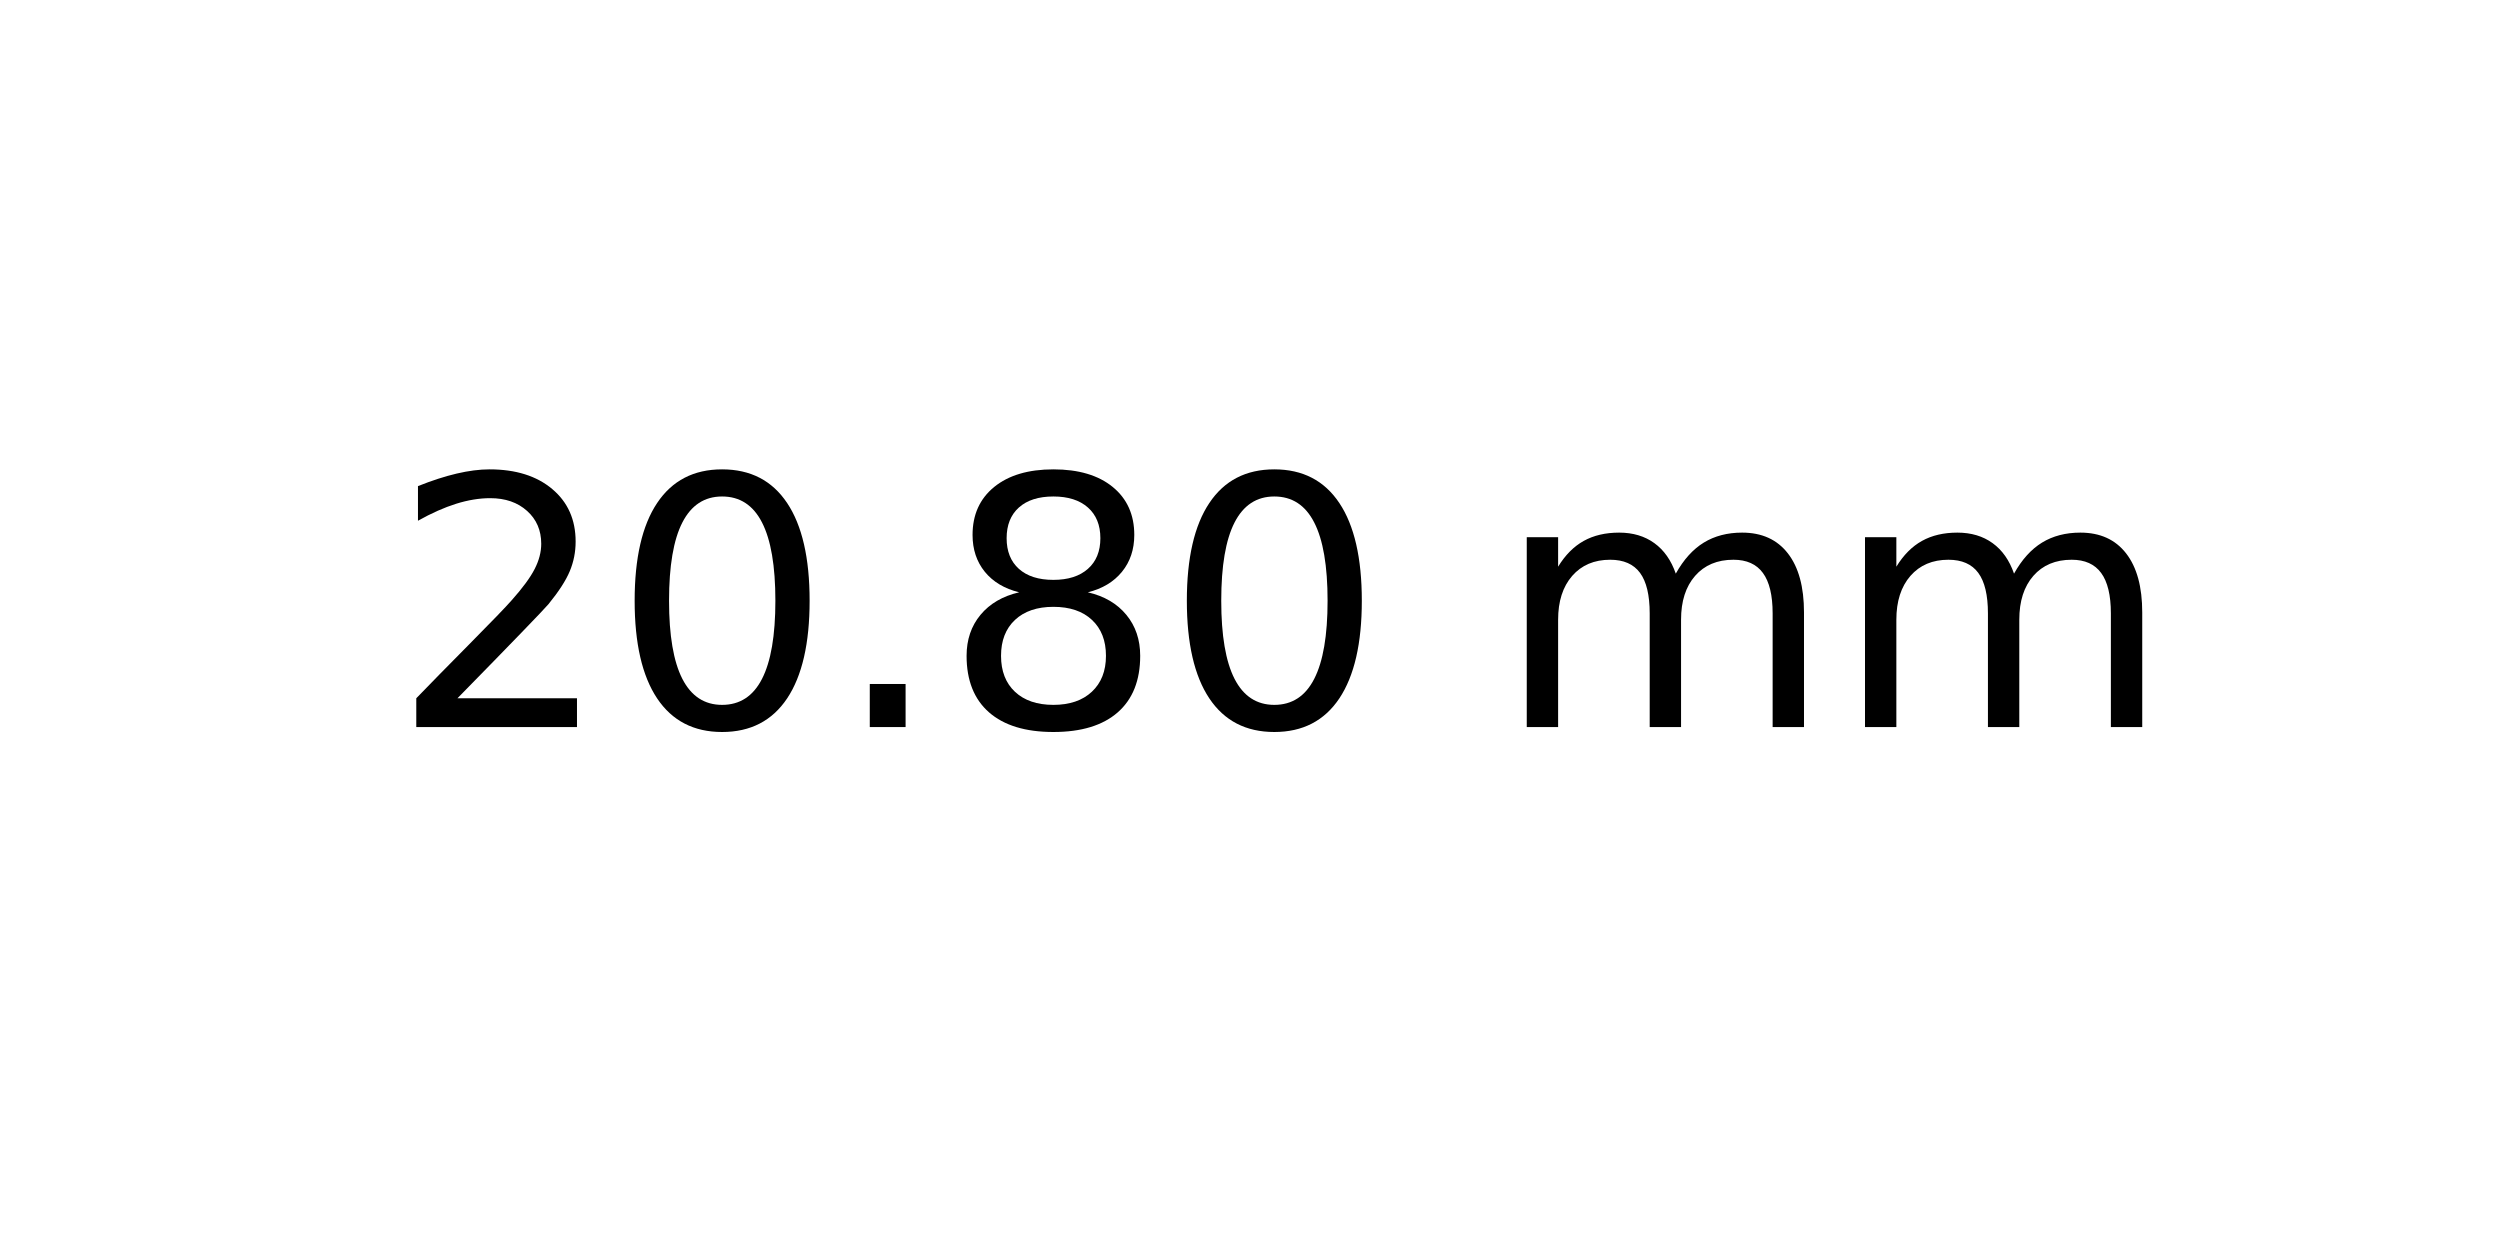
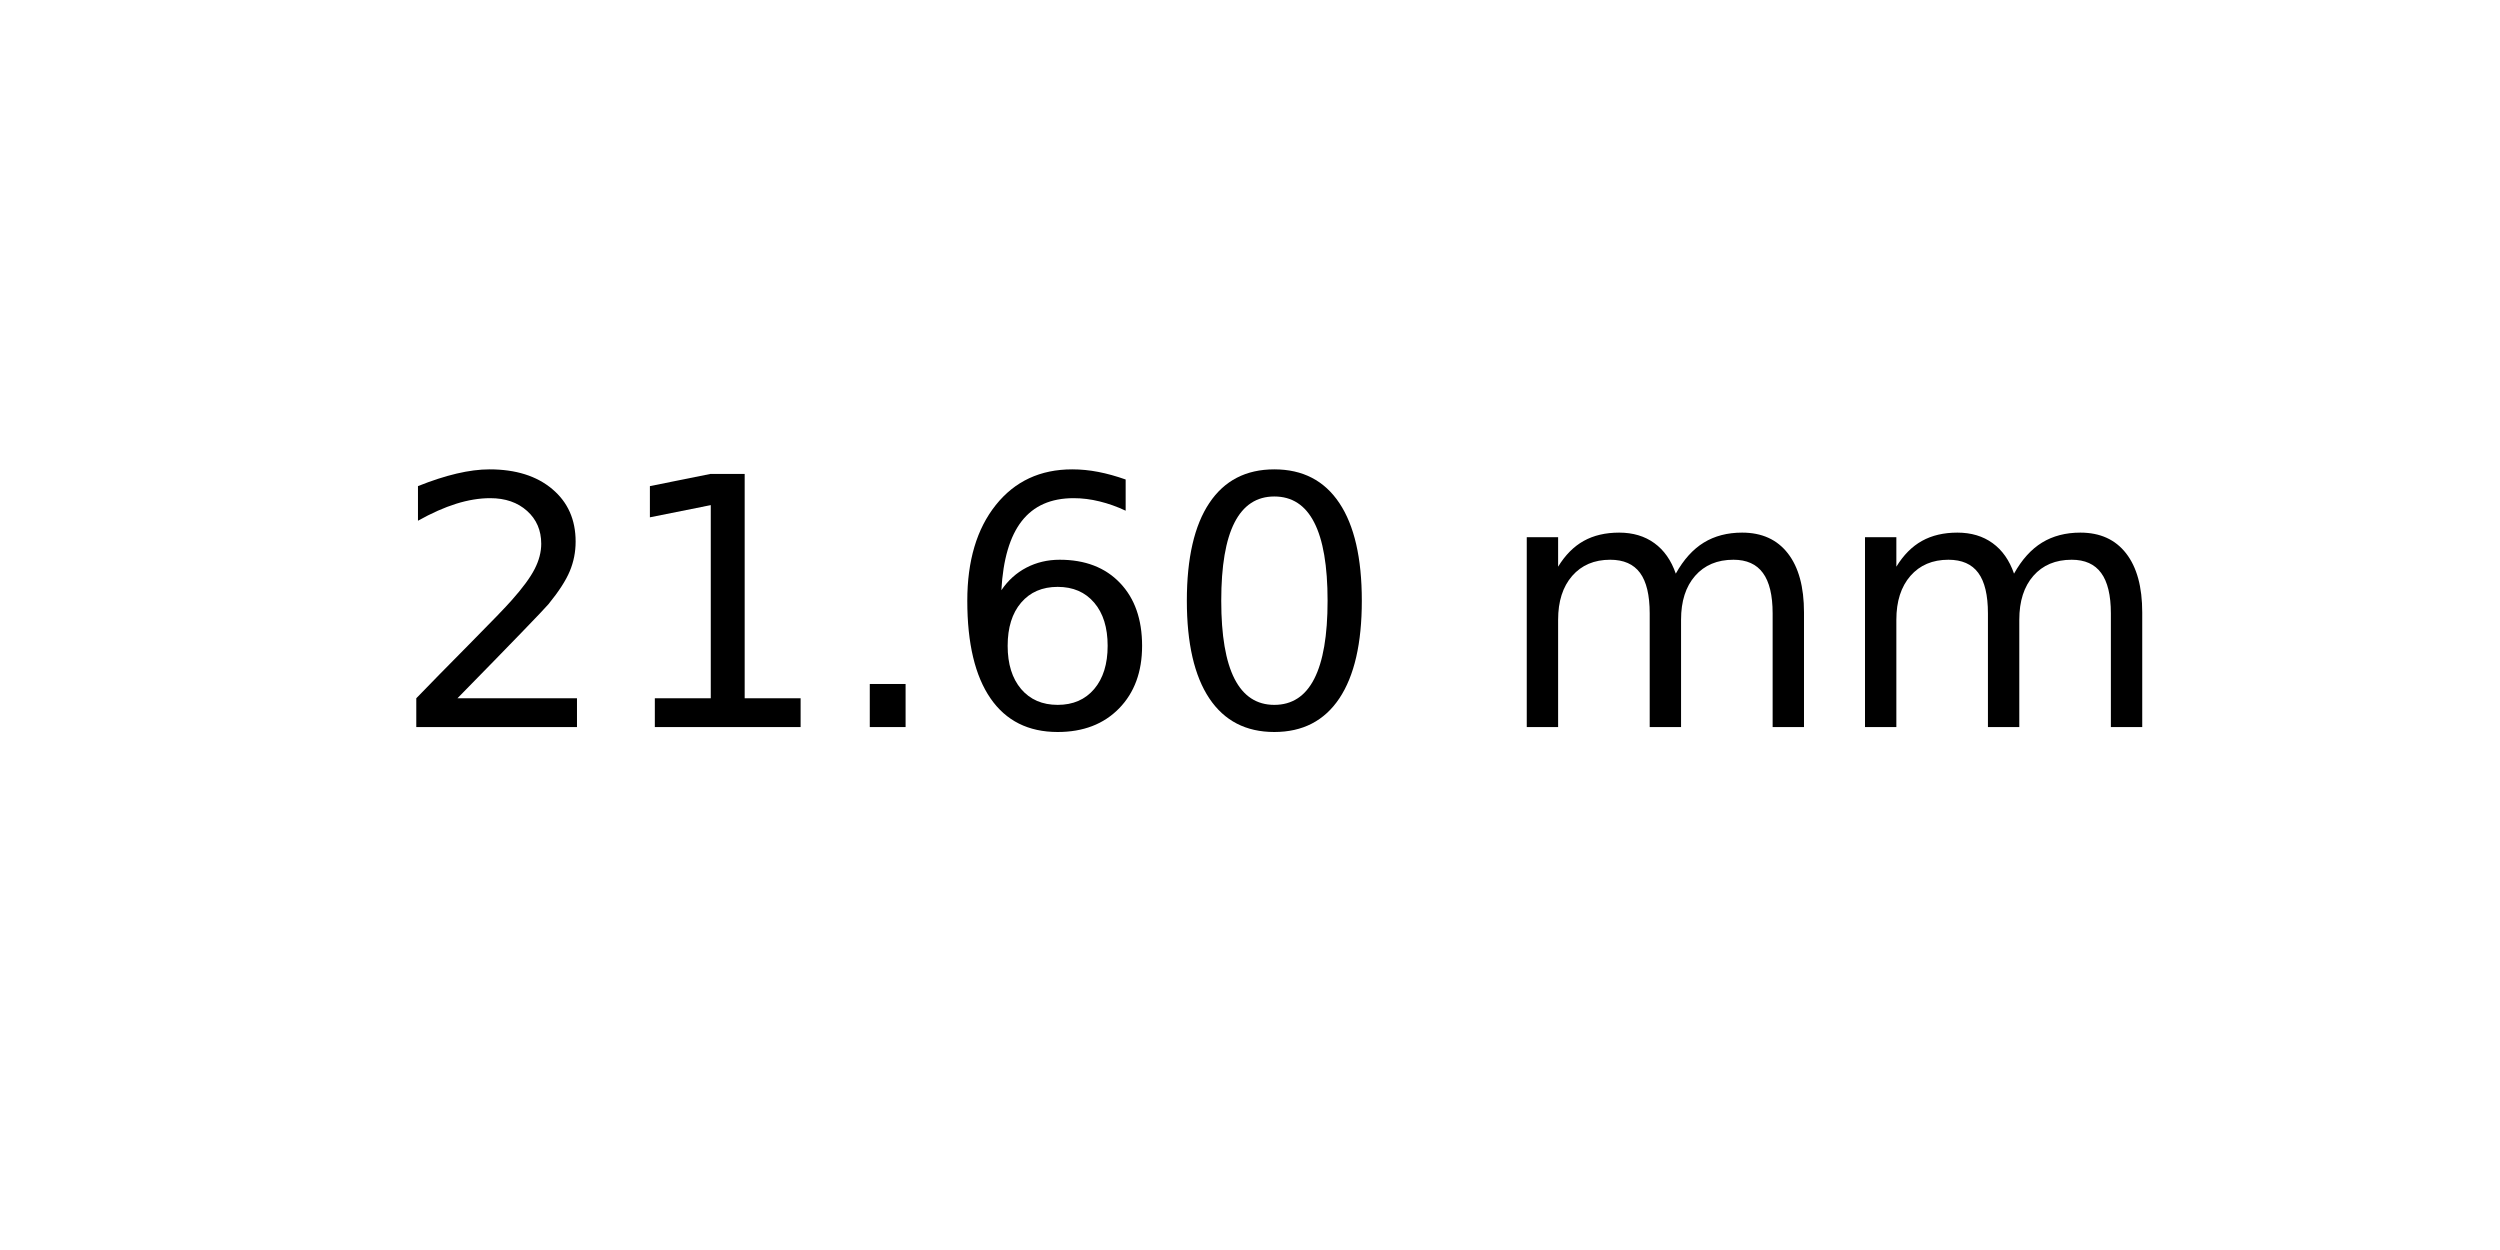
<svg xmlns="http://www.w3.org/2000/svg" xmlns:xlink="http://www.w3.org/1999/xlink" width="72pt" height="36pt" viewBox="0 0 72 36" version="1.1">
  <defs>
    <style type="text/css">*{stroke-linejoin: round; stroke-linecap: butt}</style>
  </defs>
  <g id="figure_1">
    <g id="axes_1">
      <g id="text_1">
        <g transform="translate(11.25625 20.93937) scale(0.1 -0.1)">
          <defs>
            <path id="DejaVuSans-32" d="M 1228 531  L 3431 531  L 3431 0  L 469 0  L 469 531  Q 828 903 1448 1529  Q 2069 2156 2228 2338  Q 2531 2678 2651 2914  Q 2772 3150 2772 3378  Q 2772 3750 2511 3984  Q 2250 4219 1831 4219  Q 1534 4219 1204 4116  Q 875 4013 500 3803  L 500 4441  Q 881 4594 1212 4672  Q 1544 4750 1819 4750  Q 2544 4750 2975 4387  Q 3406 4025 3406 3419  Q 3406 3131 3298 2873  Q 3191 2616 2906 2266  Q 2828 2175 2409 1742  Q 1991 1309 1228 531  z " transform="scale(0.015625)" />
+             <path id="DejaVuSans-31" d="M 794 531  L 1825 531  L 1825 4091  L 703 3866  L 703 4441  L 1819 4666  L 2450 4666  L 2450 531  L 3481 531  L 3481 0  L 794 0  L 794 531  z " transform="scale(0.015625)" />
+             <path id="DejaVuSans-2e" d="M 684 794  L 1344 794  L 1344 0  L 684 0  L 684 794  z " transform="scale(0.015625)" />
+             <path id="DejaVuSans-36" d="M 2113 2584  Q 1688 2584 1439 2293  Q 1191 2003 1191 1497  Q 1191 994 1439 701  Q 1688 409 2113 409  Q 2538 409 2786 701  Q 3034 994 3034 1497  Q 3034 2003 2786 2293  Q 2538 2584 2113 2584  z M 3366 4563  L 3366 3988  Q 3128 4100 2886 4159  Q 2644 4219 2406 4219  Q 1781 4219 1451 3797  Q 1122 3375 1075 2522  Q 1259 2794 1537 2939  Q 1816 3084 2150 3084  Q 2853 3084 3261 2657  Q 3669 2231 3669 1497  Q 3669 778 3244 343  Q 2819 -91 2113 -91  Q 1303 -91 875 529  Q 447 1150 447 2328  Q 447 3434 972 4092  Q 1497 4750 2381 4750  Q 2619 4750 2861 4703  Q 3103 4656 3366 4563  z " transform="scale(0.015625)" />
            <path id="DejaVuSans-30" d="M 2034 4250  Q 1547 4250 1301 3770  Q 1056 3291 1056 2328  Q 1056 1369 1301 889  Q 1547 409 2034 409  Q 2525 409 2770 889  Q 3016 1369 3016 2328  Q 3016 3291 2770 3770  Q 2525 4250 2034 4250  z M 2034 4750  Q 2819 4750 3233 4129  Q 3647 3509 3647 2328  Q 3647 1150 3233 529  Q 2819 -91 2034 -91  Q 1250 -91 836 529  Q 422 1150 422 2328  Q 422 3509 836 4129  Q 1250 4750 2034 4750  z " transform="scale(0.015625)" />
-             <path id="DejaVuSans-2e" d="M 684 794  L 1344 794  L 1344 0  L 684 0  L 684 794  z " transform="scale(0.015625)" />
-             <path id="DejaVuSans-38" d="M 2034 2216  Q 1584 2216 1326 1975  Q 1069 1734 1069 1313  Q 1069 891 1326 650  Q 1584 409 2034 409  Q 2484 409 2743 651  Q 3003 894 3003 1313  Q 3003 1734 2745 1975  Q 2488 2216 2034 2216  z M 1403 2484  Q 997 2584 770 2862  Q 544 3141 544 3541  Q 544 4100 942 4425  Q 1341 4750 2034 4750  Q 2731 4750 3128 4425  Q 3525 4100 3525 3541  Q 3525 3141 3298 2862  Q 3072 2584 2669 2484  Q 3125 2378 3379 2068  Q 3634 1759 3634 1313  Q 3634 634 3220 271  Q 2806 -91 2034 -91  Q 1263 -91 848 271  Q 434 634 434 1313  Q 434 1759 690 2068  Q 947 2378 1403 2484  z M 1172 3481  Q 1172 3119 1398 2916  Q 1625 2713 2034 2713  Q 2441 2713 2670 2916  Q 2900 3119 2900 3481  Q 2900 3844 2670 4047  Q 2441 4250 2034 4250  Q 1625 4250 1398 4047  Q 1172 3844 1172 3481  z " transform="scale(0.015625)" />
            <path id="DejaVuSans-20" transform="scale(0.015625)" />
            <path id="DejaVuSans-6d" d="M 3328 2828  Q 3544 3216 3844 3400  Q 4144 3584 4550 3584  Q 5097 3584 5394 3201  Q 5691 2819 5691 2113  L 5691 0  L 5113 0  L 5113 2094  Q 5113 2597 4934 2840  Q 4756 3084 4391 3084  Q 3944 3084 3684 2787  Q 3425 2491 3425 1978  L 3425 0  L 2847 0  L 2847 2094  Q 2847 2600 2669 2842  Q 2491 3084 2119 3084  Q 1678 3084 1418 2786  Q 1159 2488 1159 1978  L 1159 0  L 581 0  L 581 3500  L 1159 3500  L 1159 2956  Q 1356 3278 1631 3431  Q 1906 3584 2284 3584  Q 2666 3584 2933 3390  Q 3200 3197 3328 2828  z " transform="scale(0.015625)" />
          </defs>
          <use xlink:href="#DejaVuSans-32" />
-           <use xlink:href="#DejaVuSans-30" x="63.623" />
+           <use xlink:href="#DejaVuSans-31" x="63.623" />
          <use xlink:href="#DejaVuSans-2e" x="127.246" />
-           <use xlink:href="#DejaVuSans-38" x="159.033" />
+           <use xlink:href="#DejaVuSans-36" x="159.033" />
          <use xlink:href="#DejaVuSans-30" x="222.656" />
          <use xlink:href="#DejaVuSans-20" x="286.279" />
          <use xlink:href="#DejaVuSans-6d" x="318.066" />
          <use xlink:href="#DejaVuSans-6d" x="415.479" />
        </g>
      </g>
    </g>
  </g>
</svg>
